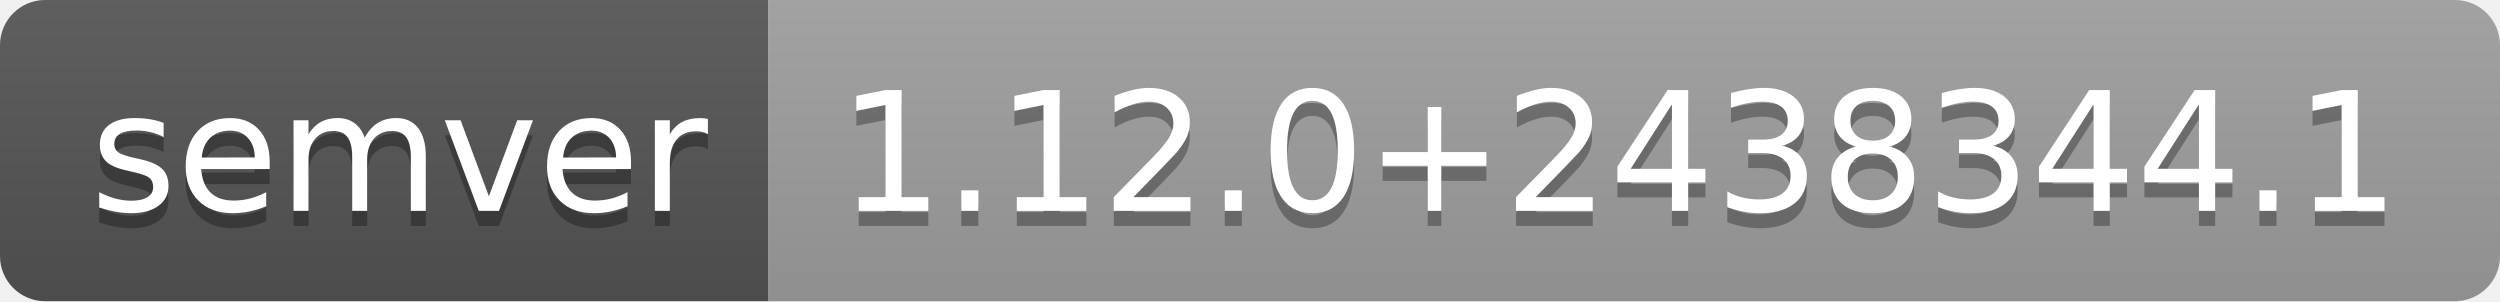
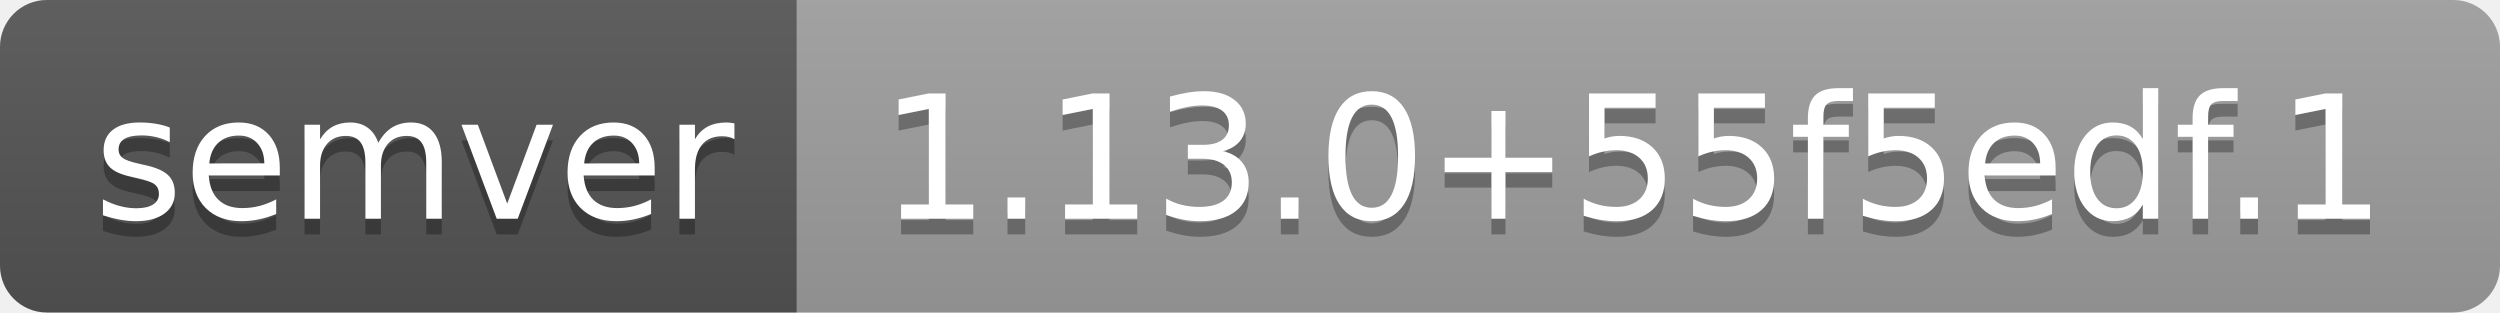
- <svg xmlns="http://www.w3.org/2000/svg" width="166" height="20" role="img" aria-label="semver: 1.12.0+2438344.1">
+ <svg xmlns="http://www.w3.org/2000/svg" width="160" height="20" role="img" aria-label="semver: 1.13.0+55f5edf.1">
  <linearGradient id="s" x2="0" y2="100%">
    <stop offset="0" stop-color="#bbb" stop-opacity=".1" />
    <stop offset="1" stop-opacity=".1" />
  </linearGradient>
  <clipPath id="r">
-     <rect width="166" height="20" rx="3" fill="#fff" />
+     <rect width="160" height="20" rx="3" fill="#fff" />
  </clipPath>
  <g clip-path="url(#r)">
    <rect width="51" height="20" fill="#555" />
-     <rect x="51" width="115" height="20" fill="#9f9f9f" />
-     <rect width="166" height="20" fill="url(#s)" />
+     <rect x="51" width="109" height="20" fill="#9f9f9f" />
+     <rect width="160" height="20" fill="url(#s)" />
  </g>
  <g fill="#fff" text-anchor="middle" font-family="Verdana,Geneva,DejaVu Sans,sans-serif" text-rendering="geometricPrecision" font-size="110">
    <text aria-hidden="true" x="265" y="150" fill="#010101" fill-opacity=".3" transform="scale(.1)" textLength="410">semver</text>
    <text x="265" y="140" transform="scale(.1)" fill="#fff" textLength="410">semver</text>
-     <text aria-hidden="true" x="1075" y="150" fill="#010101" fill-opacity=".3" transform="scale(.1)" textLength="1050">1.12.0+2438344.1</text>
-     <text x="1075" y="140" transform="scale(.1)" fill="#fff" textLength="1050">1.12.0+2438344.1</text>
+     <text aria-hidden="true" x="1045" y="150" fill="#010101" fill-opacity=".3" transform="scale(.1)" textLength="990">1.13.0+55f5edf.1</text>
+     <text x="1045" y="140" transform="scale(.1)" fill="#fff" textLength="990">1.13.0+55f5edf.1</text>
  </g>
</svg>
